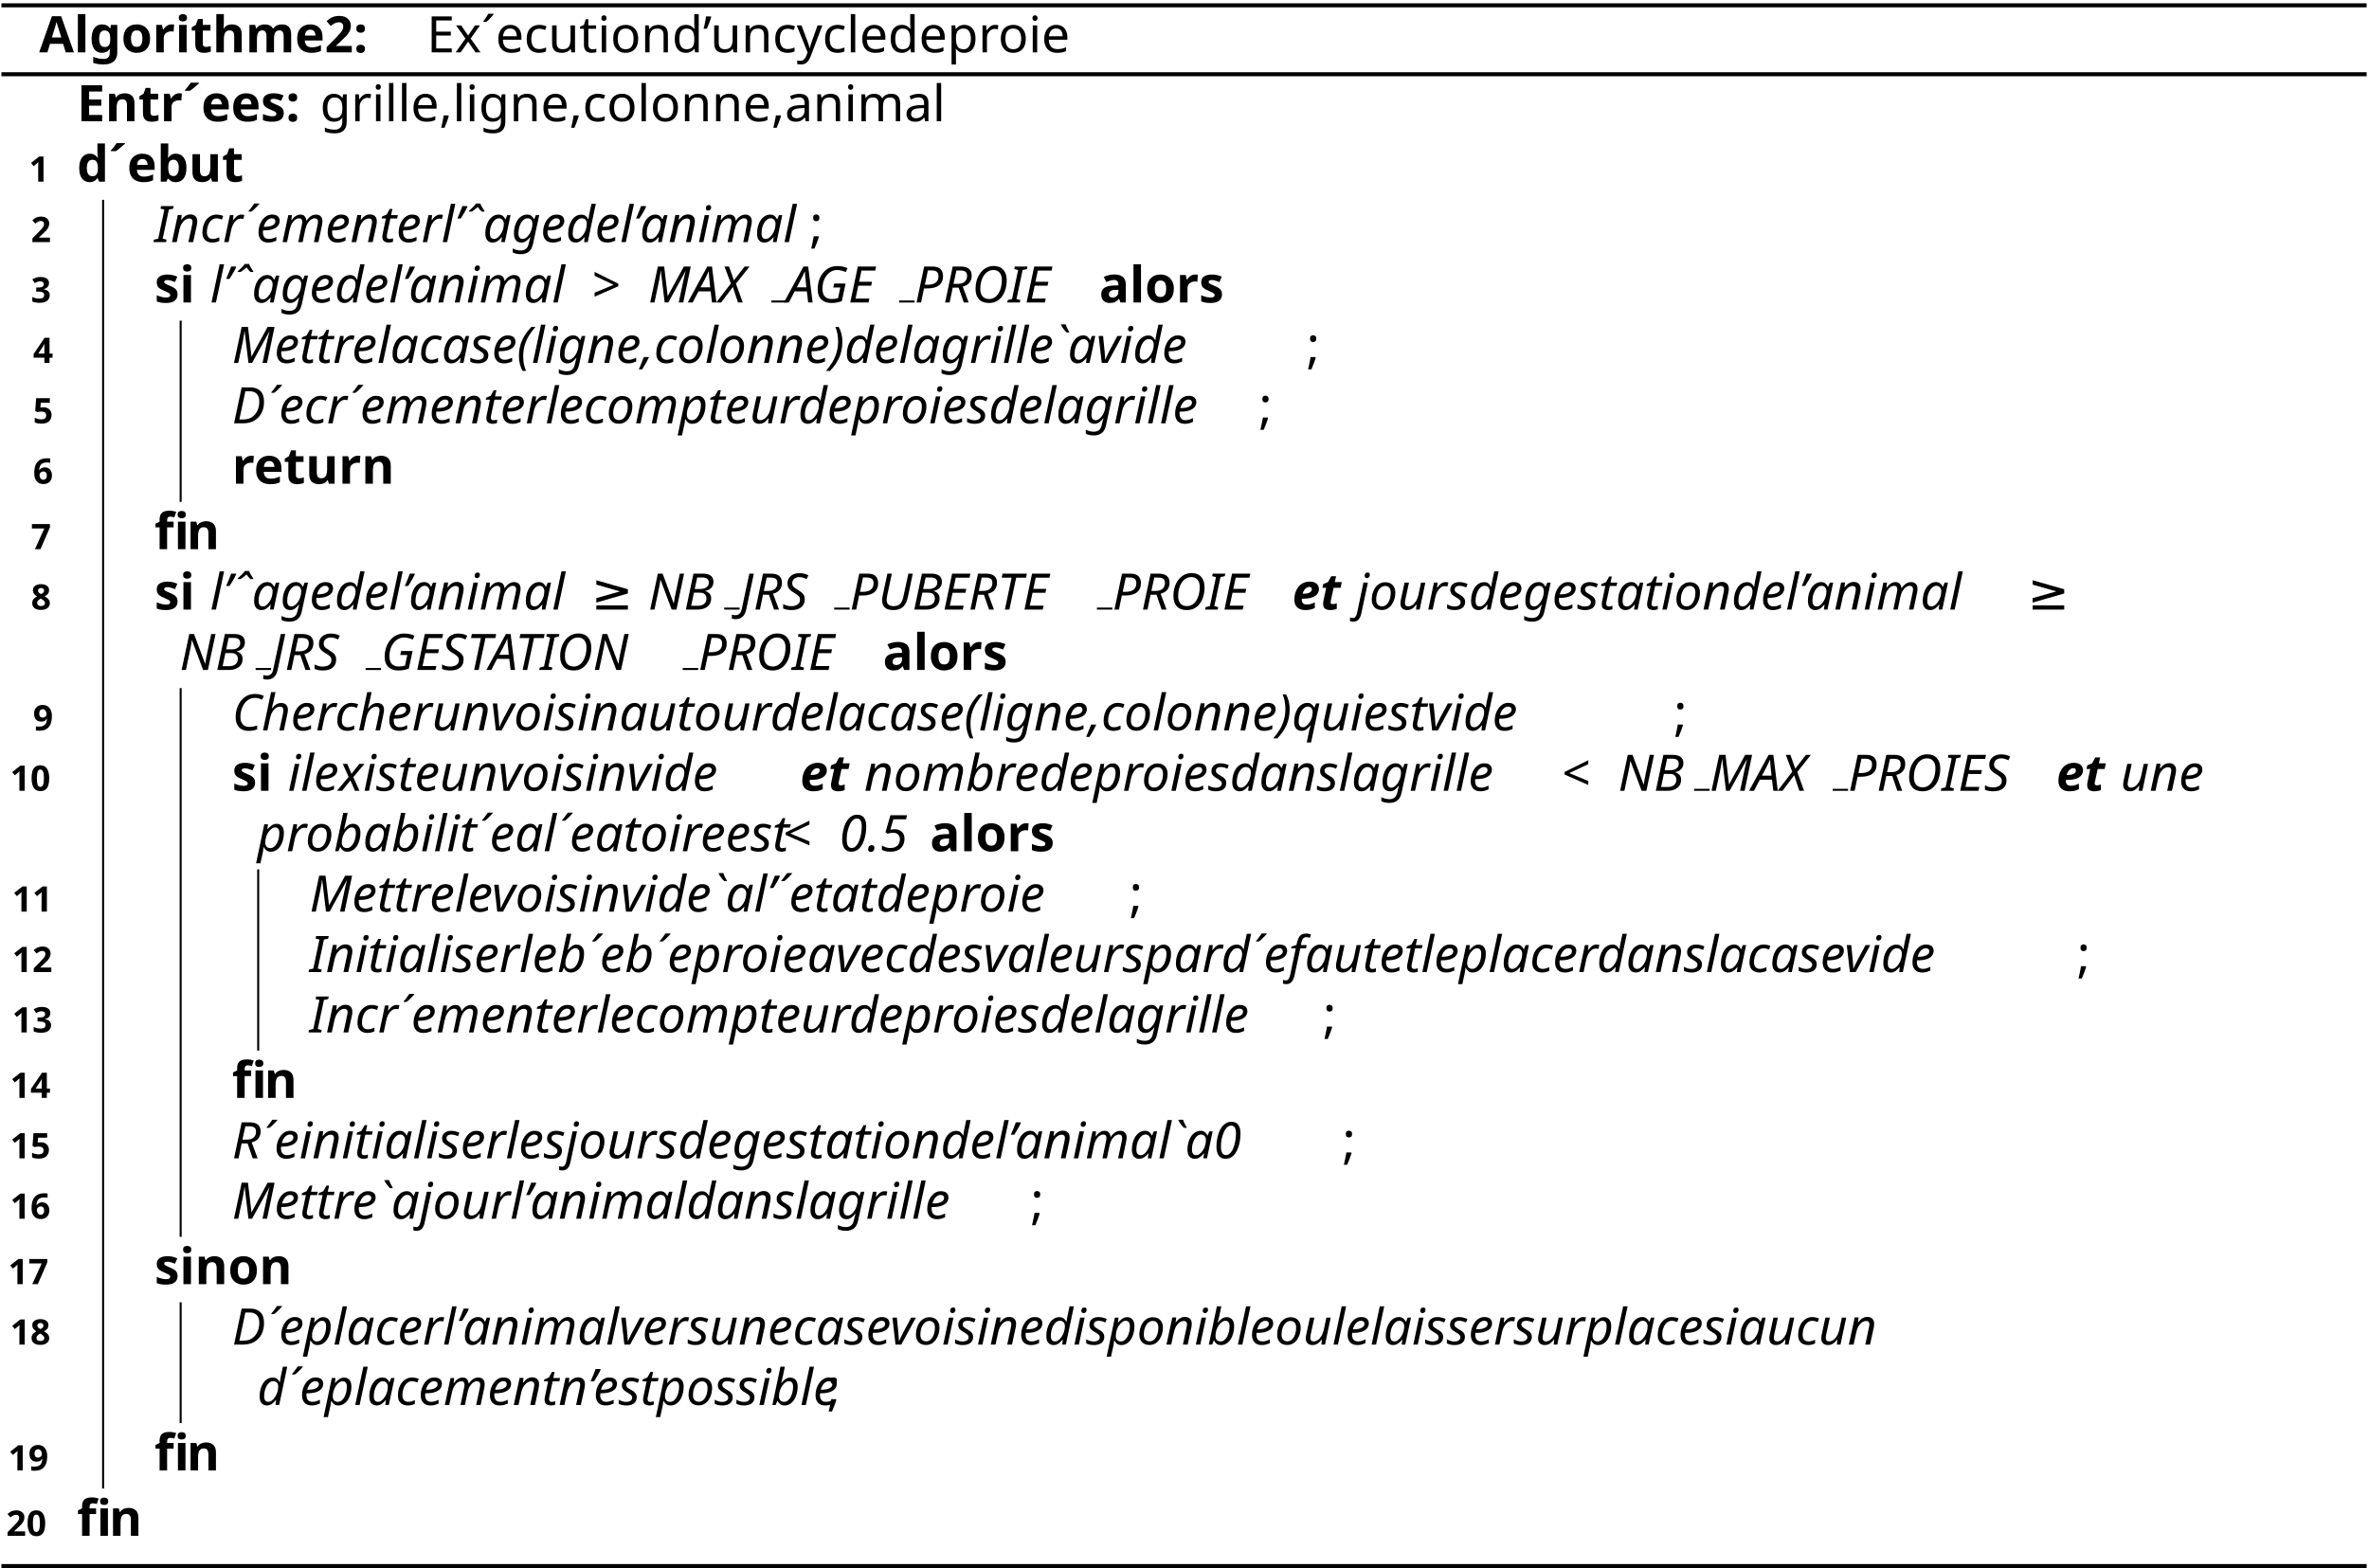
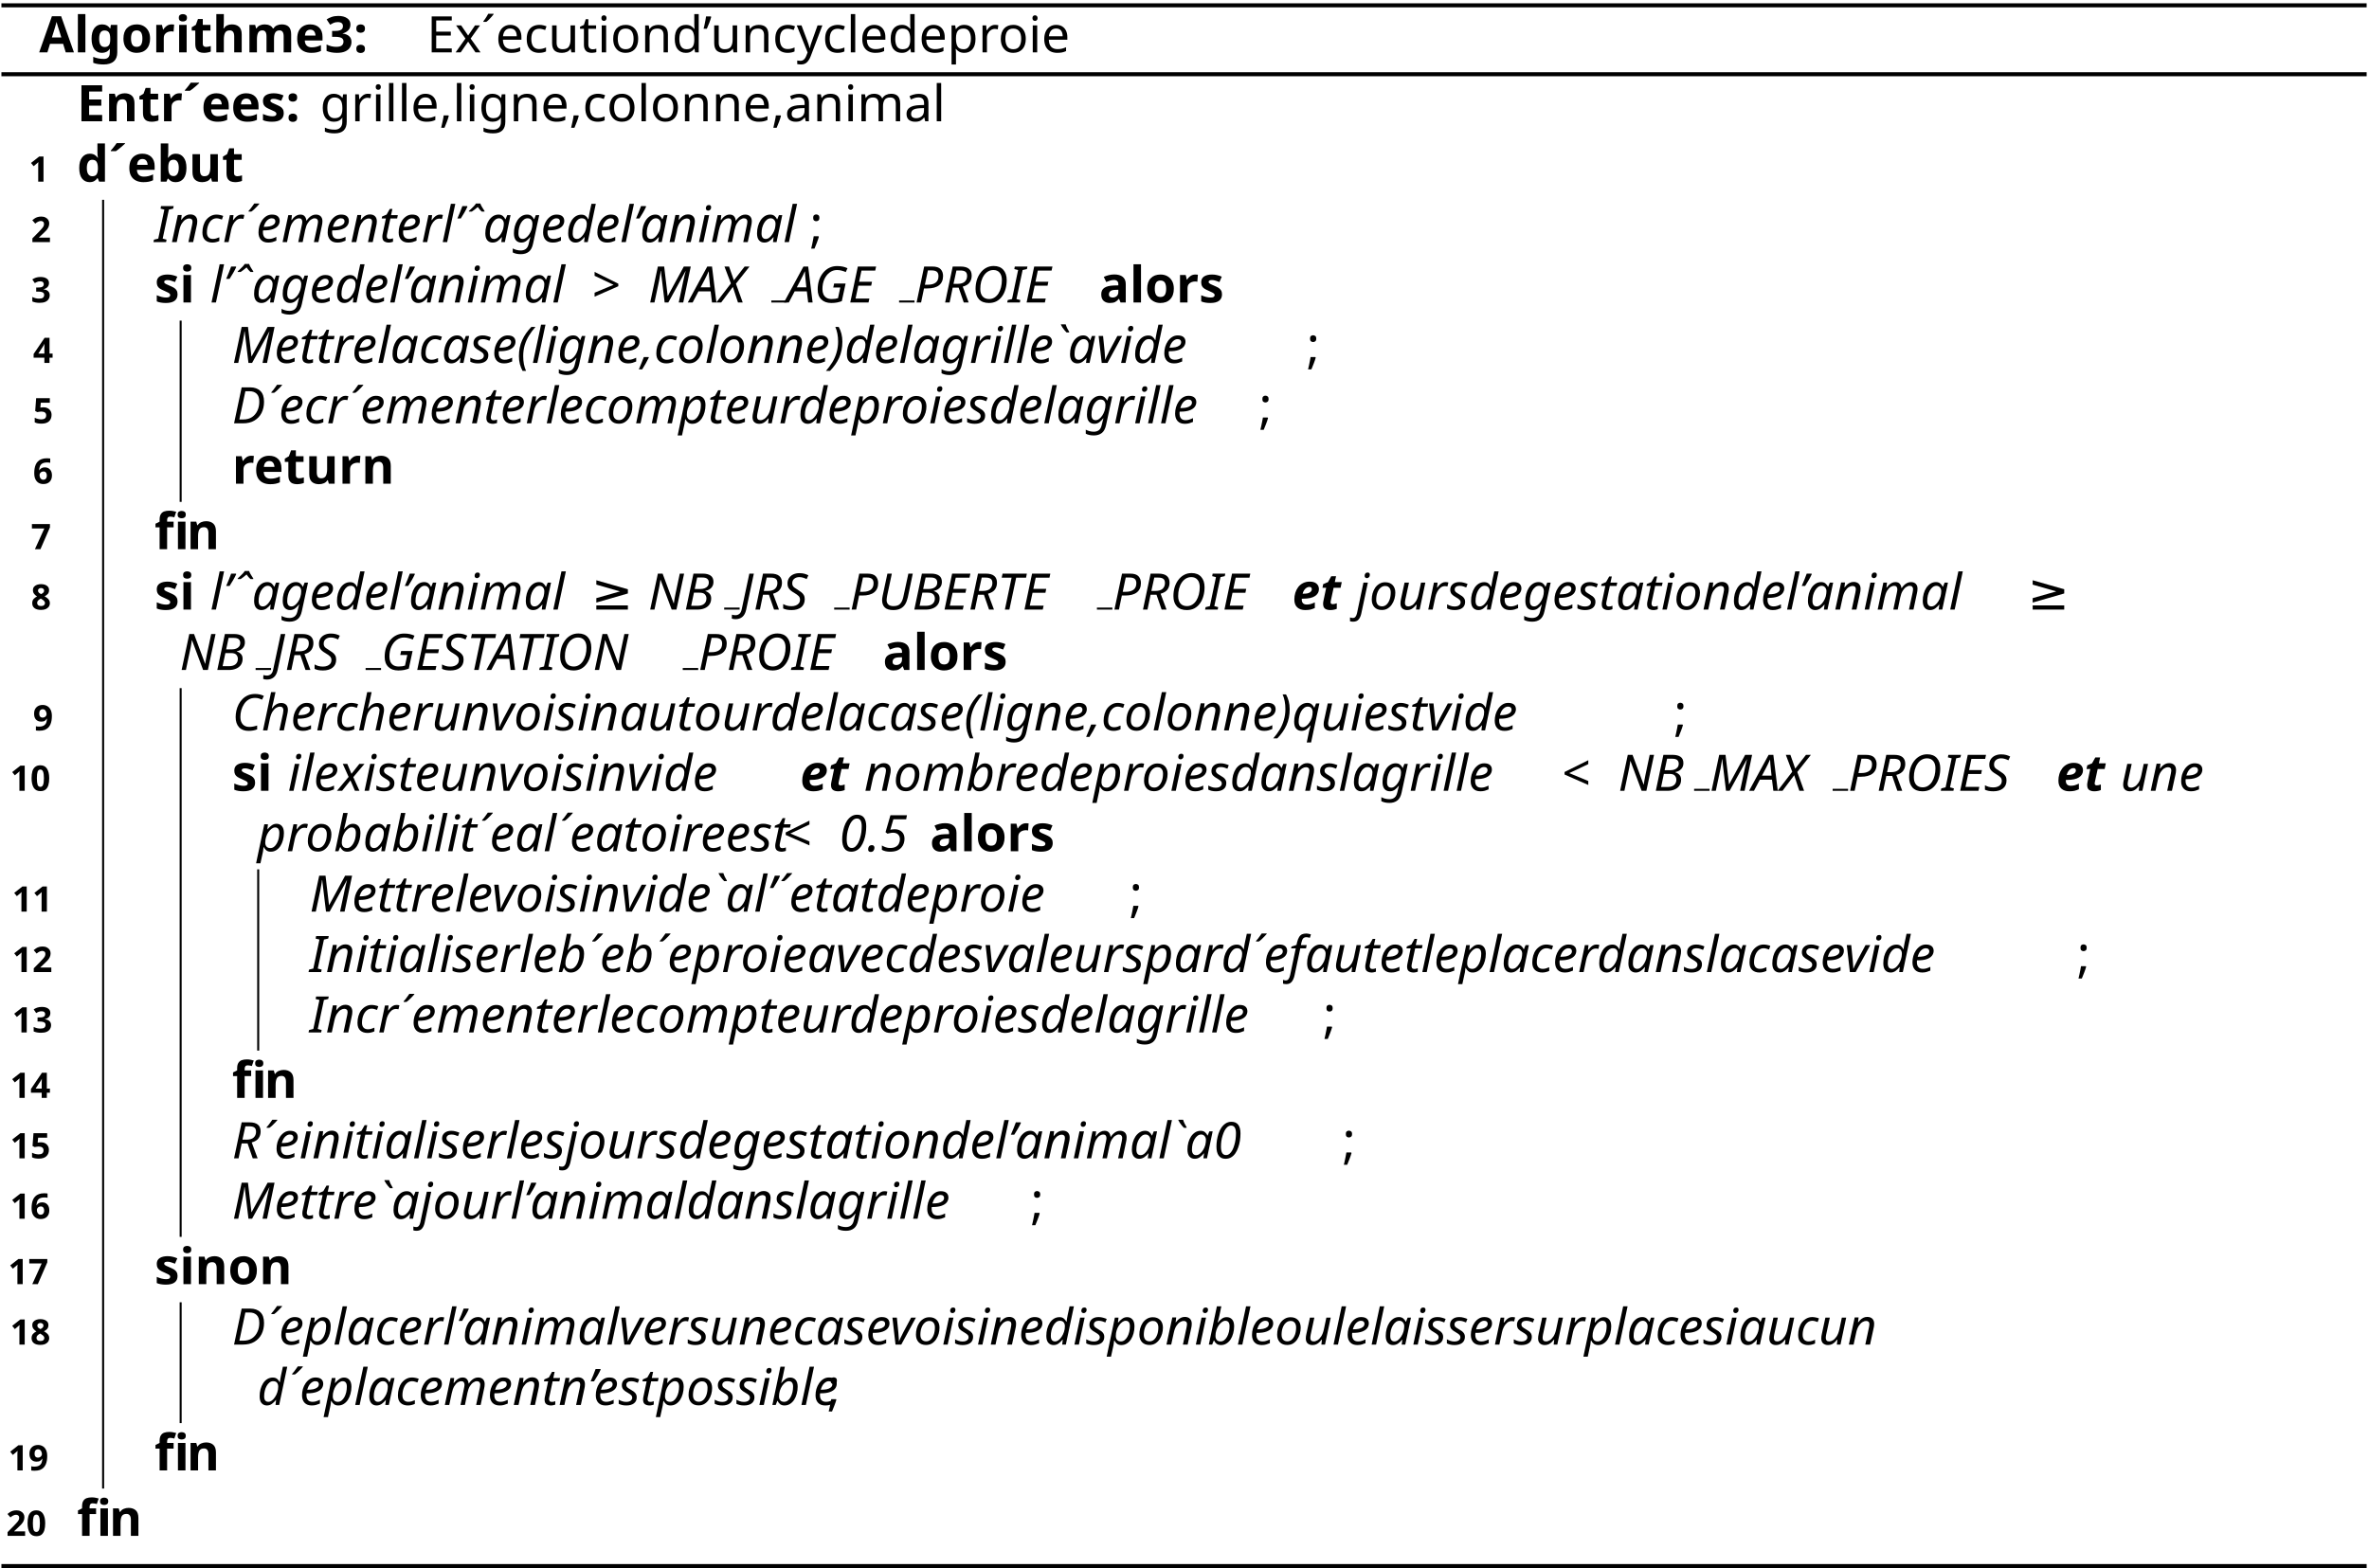
<svg xmlns="http://www.w3.org/2000/svg" version="1.1" width="468.177pt" height="309.896pt" viewBox="0 0 468.177 309.896">
  <g>
    <path transform="matrix(1,0,0,-1,-63.2816,-51.48334)" stroke-width=".796" stroke-linecap="butt" stroke-miterlimit="10" stroke-linejoin="miter" fill="none" stroke="#000000" d="M63.562-52.535H530.992" />
    <text xml:space="preserve" transform="matrix(1 0 0 1 -63.2816 -51.48334)" font-size="9.951" font-family="CMBX10" font-weight="bold">
-       <tspan y="61.835" x="71.024 79.671 82.845 88.567 94.289 98.996 102.17 106.618 112.997 122.529 131.585 141.128">Algorithme2:</tspan>
+       <tspan y="61.835" x="71.024 79.671 82.845 88.567 94.289 98.996 102.17 106.618 112.997 122.529 131.585 141.128">Algorithme3:</tspan>
    </text>
    <text xml:space="preserve" transform="matrix(1 0 0 1 -63.2816 -51.48334)" font-size="9.951" font-family="CMR10">
      <tspan y="61.835" x="147.626 154.392 159.368 159.646 164.065 168.483 174.005 177.866 180.653 185.628 194.474 199.997 202.754 208.276 217.133 221.551 226.795 231.243 233.999 241.741 247.264 255.006 260.528 264.419 269.395 272.151">Ex´ecutiond’uncycledeproie</tspan>
    </text>
    <path transform="matrix(1,0,0,-1,-63.2816,-51.48334)" stroke-width=".796" stroke-linecap="butt" stroke-miterlimit="10" stroke-linejoin="miter" fill="none" stroke="#000000" d="M63.562-66.156H530.992" />
    <text xml:space="preserve" transform="matrix(1 0 0 1 -63.2816 -51.48334)" font-size="9.951" font-family="CMBX10" font-weight="bold">
      <tspan y="75.456" x="78.487 85.999 92.05 96.498 100.966 101.204 106.449 111.693 120.022">Entr´ees:</tspan>
    </text>
    <text xml:space="preserve" transform="matrix(1 0 0 1 -63.2816 -51.48334)" font-size="9.951" font-family="CMR10">
      <tspan y="75.456" x="126.52 131.495 135.386 138.142 140.899 143.685 148.103 154.183 156.939 159.696 164.671 170.194 174.642 180.732 185.15 190.126 192.882 197.857 203.38 208.903 213.321 219.421 224.397 229.919 232.676 240.965 245.94">grille,ligne,colonne,animal</tspan>
    </text>
    <text xml:space="preserve" transform="matrix(1 0 0 1 -63.2816 -51.48334)" font-size="6.966" font-family="CMBX7" font-weight="bold">
      <tspan y="87.397" x="69.003">1</tspan>
    </text>
    <text xml:space="preserve" transform="matrix(1 0 0 1 -63.2816 -51.48334)" font-size="9.951" font-family="CMBX10" font-weight="bold">
      <tspan y="87.397" x="78.487 84.606 84.845 90.089 96.438 102.787">d´ebut</tspan>
    </text>
    <path transform="matrix(1,0,0,-1,-63.2816,-51.48334)" stroke-width=".398" stroke-linecap="butt" stroke-miterlimit="10" stroke-linejoin="miter" fill="none" stroke="#000000" d="M83.66-345.711V-90.977" />
    <text xml:space="preserve" transform="matrix(1 0 0 1 -63.2816 -51.48334)" font-size="6.966" font-family="CMBX7" font-weight="bold">
      <tspan y="99.337" x="69.401">2</tspan>
    </text>
    <text xml:space="preserve" transform="matrix(1 0 0 1 -63.2816 -51.48334)" font-size="9.951" font-family="CMTI10" font-style="italic">
      <tspan y="99.337" x="93.81 97.641 103.233 107.811 111.761 112.02 116.597 124.727 129.305 134.897 138.201 142.778 150.54 153.077 156.122 156.132 161.217 165.795 173.935 179.019 187.159 189.697 192.742 197.827 203.419 206.464 214.624 219.709">Incr´ementerl’ˆagedel’animal</tspan>
    </text>
    <text xml:space="preserve" transform="matrix(1 0 0 1 -63.2816 -51.48334)" font-size="9.951" font-family="CMR10">
      <tspan y="99.337" x="223.281">;</tspan>
    </text>
    <text xml:space="preserve" transform="matrix(1 0 0 1 -63.2816 -51.48334)" font-size="6.966" font-family="CMBX7" font-weight="bold">
      <tspan y="111.278" x="69.401">3</tspan>
    </text>
    <text xml:space="preserve" transform="matrix(1 0 0 1 -63.2816 -51.48334)" font-size="9.951" font-family="CMBX10" font-weight="bold">
      <tspan y="111.278" x="93.81 98.318">si</tspan>
    </text>
    <text xml:space="preserve" transform="matrix(1 0 0 1 -63.2816 -51.48334)" font-size="9.951" font-family="CMTI10" font-style="italic">
      <tspan y="111.278" x="104.816 107.353 110.398 110.418 115.503 120.08 128.22 133.305 141.435 143.972 147.017 152.102 157.695 160.74 168.899 173.984">l’ˆagedel’animal</tspan>
    </text>
    <text xml:space="preserve" transform="matrix(1 0 0 1 -63.2816 -51.48334)" font-size="9.951" font-family="CMMI10" font-style="italic">
      <tspan y="111.278" x="180.084">&gt;</tspan>
    </text>
    <text xml:space="preserve" transform="matrix(1 0 0 1 -63.2816 -51.48334)" font-size="9.951" font-family="CMTI10" font-style="italic">
      <tspan y="111.278" x="191.388 200.304 207.698">MAX</tspan>
    </text>
    <path transform="matrix(1,0,0,-1,-63.2816,-51.48334)" stroke-width=".398" stroke-linecap="butt" stroke-miterlimit="10" stroke-linejoin="miter" fill="none" stroke="#000000" d="M215.715-111.078H218.766" />
    <text xml:space="preserve" transform="matrix(1 0 0 1 -63.2816 -51.48334)" font-size="9.951" font-family="CMTI10" font-style="italic">
      <tspan y="111.278" x="218.766 225.901 233.593">AGE</tspan>
    </text>
    <path transform="matrix(1,0,0,-1,-63.2816,-51.48334)" stroke-width=".398" stroke-linecap="butt" stroke-miterlimit="10" stroke-linejoin="miter" fill="none" stroke="#000000" d="M240.965-111.078H244.016" />
    <text xml:space="preserve" transform="matrix(1 0 0 1 -63.2816 -51.48334)" font-size="9.951" font-family="CMTI10" font-style="italic">
      <tspan y="111.278" x="244.017 250.764 257.769 265.392 269.223">PROIE</tspan>
    </text>
    <text xml:space="preserve" transform="matrix(1 0 0 1 -63.2816 -51.48334)" font-size="9.951" font-family="CMBX10" font-weight="bold">
      <tspan y="111.278" x="280.497 286.06 289.234 294.956 299.663">alors</tspan>
    </text>
    <path transform="matrix(1,0,0,-1,-63.2816,-51.48334)" stroke-width=".398" stroke-linecap="butt" stroke-miterlimit="10" stroke-linejoin="miter" fill="none" stroke="#000000" d="M98.984-150.684V-114.859" />
    <text xml:space="preserve" transform="matrix(1 0 0 1 -63.2816 -51.48334)" font-size="6.966" font-family="CMBX7" font-weight="bold">
      <tspan y="123.218" x="69.799">4</tspan>
    </text>
    <text xml:space="preserve" transform="matrix(1 0 0 1 -63.2816 -51.48334)" font-size="9.951" font-family="CMTI10" font-style="italic">
      <tspan y="123.218" x="109.134 118.05 122.628 125.931 129.235 132.937 141.077 143.614 152.252 156.321 161.406 165.466 173.616 177.676 180.214 183.288 187.866 193.458 198.036 204.653 208.723 213.808 216.345 221.43 227.023 232.615 237.192 244.825 249.91 258.049 260.587 269.234 273.812 278.001 281.046 284.121 286.658 294.798 294.788 303.435 308.013 311.058 316.143">Mettrelacase(ligne,colonne)delagrille`avide</tspan>
    </text>
    <text xml:space="preserve" transform="matrix(1 0 0 1 -63.2816 -51.48334)" font-size="9.951" font-family="CMR10">
      <tspan y="123.218" x="321.476">;</tspan>
    </text>
    <text xml:space="preserve" transform="matrix(1 0 0 1 -63.2816 -51.48334)" font-size="6.966" font-family="CMBX7" font-weight="bold">
      <tspan y="135.16" x="69.799">5</tspan>
    </text>
    <text xml:space="preserve" transform="matrix(1 0 0 1 -63.2816 -51.48334)" font-size="9.951" font-family="CMTI10" font-style="italic">
      <tspan y="135.16" x="109.134 116.388 116.647 121.225 125.802 129.743 130.001 134.579 142.709 147.286 152.878 156.182 160.76 168.521 171.059 179.199 183.268 188.353 196.483 201.568 204.872 209.449 214.783 222.565 227.649 235.789 240.874 244.556 249.641 252.686 257.263 264.906 269.991 278.13 280.668 289.315 293.893 298.082 301.127 304.192 306.729">D´ecr´ementerlecompteurdeproiesdelagrille</tspan>
    </text>
    <text xml:space="preserve" transform="matrix(1 0 0 1 -63.2816 -51.48334)" font-size="9.951" font-family="CMR10">
      <tspan y="135.16" x="312.053">;</tspan>
    </text>
    <text xml:space="preserve" transform="matrix(1 0 0 1 -63.2816 -51.48334)" font-size="6.966" font-family="CMBX7" font-weight="bold">
      <tspan y="147.1" x="69.799">6</tspan>
    </text>
    <text xml:space="preserve" transform="matrix(1 0 0 1 -63.2816 -51.48334)" font-size="9.951" font-family="CMBX10" font-weight="bold">
      <tspan y="147.1" x="109.134 113.841 119.085 123.533 129.882 134.589">return</tspan>
    </text>
    <text xml:space="preserve" transform="matrix(1 0 0 1 -63.2816 -51.48334)" font-size="6.966" font-family="CMBX7" font-weight="bold">
      <tspan y="160.035" x="69.401">7</tspan>
    </text>
    <text xml:space="preserve" transform="matrix(1 0 0 1 -63.2816 -51.48334)" font-size="9.951" font-family="CMBX10" font-weight="bold">
      <tspan y="160.035" x="93.81">ﬁ</tspan>
    </text>
    <text xml:space="preserve" transform="matrix(1 0 0 1 -63.2816 -51.48334)" font-size="9.951" font-family="CMBX10" font-weight="bold">
      <tspan y="160.035" x="100.159">n</tspan>
    </text>
    <text xml:space="preserve" transform="matrix(1 0 0 1 -63.2816 -51.48334)" font-size="6.966" font-family="CMBX7" font-weight="bold">
      <tspan y="171.976" x="69.401">8</tspan>
    </text>
    <text xml:space="preserve" transform="matrix(1 0 0 1 -63.2816 -51.48334)" font-size="9.951" font-family="CMBX10" font-weight="bold">
      <tspan y="171.976" x="93.81 98.318">si</tspan>
    </text>
    <text xml:space="preserve" transform="matrix(1 0 0 1 -63.2816 -51.48334)" font-size="9.951" font-family="CMTI10" font-style="italic">
      <tspan y="171.976" x="104.816 107.353 110.398 110.418 115.503 120.08 128.22 133.305 141.435 143.972 147.017 152.102 157.695 160.74 168.899 173.984">l’ˆagedel’animal</tspan>
    </text>
    <text xml:space="preserve" transform="matrix(1 0 0 1 -63.2816 -51.48334)" font-size="9.951" font-family="CMSY10" font-style="italic">
      <tspan y="171.976" x="180.084">≥</tspan>
    </text>
    <text xml:space="preserve" transform="matrix(1 0 0 1 -63.2816 -51.48334)" font-size="9.951" font-family="CMTI10" font-style="italic">
      <tspan y="171.976" x="191.388 198.782">NB</tspan>
    </text>
    <path transform="matrix(1,0,0,-1,-63.2816,-51.48334)" stroke-width=".398" stroke-linecap="butt" stroke-miterlimit="10" stroke-linejoin="miter" fill="none" stroke="#000000" d="M206.398-171.777H209.449" />
    <text xml:space="preserve" transform="matrix(1 0 0 1 -63.2816 -51.48334)" font-size="9.951" font-family="CMTI10" font-style="italic">
      <tspan y="171.976" x="209.45 214.674 221.929">JRS</tspan>
    </text>
    <path transform="matrix(1,0,0,-1,-63.2816,-51.48334)" stroke-width=".398" stroke-linecap="butt" stroke-miterlimit="10" stroke-linejoin="miter" fill="none" stroke="#000000" d="M228.137-171.777H231.188" />
    <text xml:space="preserve" transform="matrix(1 0 0 1 -63.2816 -51.48334)" font-size="9.951" font-family="CMTI10" font-style="italic">
      <tspan y="171.976" x="231.189 237.936 245.329 252.325 259.071 265.579 272.694">PUBERTE</tspan>
    </text>
    <path transform="matrix(1,0,0,-1,-63.2816,-51.48334)" stroke-width=".398" stroke-linecap="butt" stroke-miterlimit="10" stroke-linejoin="miter" fill="none" stroke="#000000" d="M280.062-171.777H283.117" />
    <text xml:space="preserve" transform="matrix(1 0 0 1 -63.2816 -51.48334)" font-size="9.951" font-family="CMTI10" font-style="italic">
      <tspan y="171.976" x="283.117 289.863 296.869 304.491 308.322">PROIE</tspan>
    </text>
    <text xml:space="preserve" transform="matrix(1 0 0 1 -63.2816 -51.48334)" font-size="9.951" font-family="CMBXTI10" font-weight="bold" font-style="italic">
      <tspan y="171.976" x="318.641 323.935">et</tspan>
    </text>
    <text xml:space="preserve" transform="matrix(1 0 0 1 -63.2816 -51.48334)" font-size="9.951" font-family="CMTI10" font-style="italic">
      <tspan y="171.976" x="331.329 334.374 339.459 344.792 349.011 356.634 361.719 369.859 374.436 379.013 383.073 386.377 391.462 394.766 397.811 402.896 412.07 417.155 425.295 427.833 430.878 435.962 441.555 444.6 452.76 457.844">joursdegestationdel’animal</tspan>
    </text>
    <text xml:space="preserve" transform="matrix(1 0 0 1 -63.2816 -51.48334)" font-size="9.951" font-family="CMSY10" font-style="italic">
      <tspan y="171.976" x="463.944">≥</tspan>
    </text>
    <text xml:space="preserve" transform="matrix(1 0 0 1 -63.2816 -51.48334)" font-size="9.951" font-family="CMTI10" font-style="italic">
      <tspan y="183.916" x="98.786 106.179">NB</tspan>
    </text>
    <path transform="matrix(1,0,0,-1,-63.2816,-51.48334)" stroke-width=".398" stroke-linecap="butt" stroke-miterlimit="10" stroke-linejoin="miter" fill="none" stroke="#000000" d="M113.797-183.719H116.848" />
    <text xml:space="preserve" transform="matrix(1 0 0 1 -63.2816 -51.48334)" font-size="9.951" font-family="CMTI10" font-style="italic">
      <tspan y="183.916" x="116.848 122.072 129.326">JRS</tspan>
    </text>
    <path transform="matrix(1,0,0,-1,-63.2816,-51.48334)" stroke-width=".398" stroke-linecap="butt" stroke-miterlimit="10" stroke-linejoin="miter" fill="none" stroke="#000000" d="M135.535-183.719H138.586" />
    <text xml:space="preserve" transform="matrix(1 0 0 1 -63.2816 -51.48334)" font-size="9.951" font-family="CMTI10" font-style="italic">
      <tspan y="183.916" x="138.586 146.278 153.025 158.618 164.986 171.623 178.738 182.569 190.192">GESTATION</tspan>
    </text>
    <path transform="matrix(1,0,0,-1,-63.2816,-51.48334)" stroke-width=".398" stroke-linecap="butt" stroke-miterlimit="10" stroke-linejoin="miter" fill="none" stroke="#000000" d="M198.211-183.719H201.262" />
    <text xml:space="preserve" transform="matrix(1 0 0 1 -63.2816 -51.48334)" font-size="9.951" font-family="CMTI10" font-style="italic">
      <tspan y="183.916" x="201.262 208.009 215.024 222.647 226.478">PROIE</tspan>
    </text>
    <text xml:space="preserve" transform="matrix(1 0 0 1 -63.2816 -51.48334)" font-size="9.951" font-family="CMBX10" font-weight="bold">
      <tspan y="183.916" x="237.742 243.305 246.479 252.201 256.908">alors</tspan>
    </text>
    <path transform="matrix(1,0,0,-1,-63.2816,-51.48334)" stroke-width=".398" stroke-linecap="butt" stroke-miterlimit="10" stroke-linejoin="miter" fill="none" stroke="#000000" d="M98.984-295.961V-187.5" />
    <text xml:space="preserve" transform="matrix(1 0 0 1 -63.2816 -51.48334)" font-size="6.966" font-family="CMBX7" font-weight="bold">
      <tspan y="195.858" x="69.799">9</tspan>
    </text>
    <text xml:space="preserve" transform="matrix(1 0 0 1 -63.2816 -51.48334)" font-size="9.951" font-family="CMTI10" font-style="italic">
      <tspan y="195.858" x="109.134 116.249 121.334 125.911 129.603 134.181 139.266 143.843 151.605 156.938 166.093 170.671 175.756 178.8 182.86 185.935 195.09 200.175 205.509 208.812 213.897 219.231 227.003 232.088 240.227 242.765 251.412 255.482 260.567 264.627 272.777 276.837 279.374 282.419 286.997 292.589 297.166 303.804 307.864 312.949 315.486 320.571 326.163 331.756 336.333 343.976 348.553 353.887 360.514 365.091 369.151 376.027 380.605 383.65 388.735">Chercherunvoisinautourdelacase(ligne,colonne)quiestvide</tspan>
    </text>
    <text xml:space="preserve" transform="matrix(1 0 0 1 -63.2816 -51.48334)" font-size="9.951" font-family="CMR10">
      <tspan y="195.858" x="394.048">;</tspan>
    </text>
    <text xml:space="preserve" transform="matrix(1 0 0 1 -63.2816 -51.48334)" font-size="6.966" font-family="CMBX7" font-weight="bold">
      <tspan y="207.798" x="65.291 69.797">10</tspan>
    </text>
    <text xml:space="preserve" transform="matrix(1 0 0 1 -63.2816 -51.48334)" font-size="9.951" font-family="CMBX10" font-weight="bold">
      <tspan y="207.798" x="109.134 113.642">si</tspan>
    </text>
    <text xml:space="preserve" transform="matrix(1 0 0 1 -63.2816 -51.48334)" font-size="9.951" font-family="CMTI10" font-style="italic">
      <tspan y="207.798" x="120.14 123.185 129.305 133.882 138.489 141.534 145.594 148.898 157.048 162.382 171.546 176.124 181.209 184.254 188.314 191.388 200.543 205.121 208.166 213.25">ilexisteunvoisinvide</tspan>
    </text>
    <text xml:space="preserve" transform="matrix(1 0 0 1 -63.2816 -51.48334)" font-size="9.951" font-family="CMBXTI10" font-weight="bold" font-style="italic">
      <tspan y="207.798" x="221.39 226.684">et</tspan>
    </text>
    <text xml:space="preserve" transform="matrix(1 0 0 1 -63.2816 -51.48334)" font-size="9.951" font-family="CMTI10" font-style="italic">
      <tspan y="207.798" x="234.078 239.67 244.755 252.885 257.462 261.164 269.304 274.389 282.519 287.604 291.295 296.38 299.425 304.003 311.635 316.72 321.805 327.397 335.04 337.577 346.224 350.802 354.991 358.036 361.101 363.638">nombredeproiesdanslagrille</tspan>
    </text>
    <text xml:space="preserve" transform="matrix(1 0 0 1 -63.2816 -51.48334)" font-size="9.951" font-family="CMMI10" font-style="italic">
      <tspan y="207.798" x="371.778">&lt;</tspan>
    </text>
    <text xml:space="preserve" transform="matrix(1 0 0 1 -63.2816 -51.48334)" font-size="9.951" font-family="CMTI10" font-style="italic">
      <tspan y="207.798" x="383.072 390.466">NB</tspan>
    </text>
    <path transform="matrix(1,0,0,-1,-63.2816,-51.48334)" stroke-width=".398" stroke-linecap="butt" stroke-miterlimit="10" stroke-linejoin="miter" fill="none" stroke="#000000" d="M398.082-207.598H401.137" />
    <text xml:space="preserve" transform="matrix(1 0 0 1 -63.2816 -51.48334)" font-size="9.951" font-family="CMTI10" font-style="italic">
      <tspan y="207.798" x="401.135 410.051 417.445">MAX</tspan>
    </text>
    <path transform="matrix(1,0,0,-1,-63.2816,-51.48334)" stroke-width=".398" stroke-linecap="butt" stroke-miterlimit="10" stroke-linejoin="miter" fill="none" stroke="#000000" d="M425.461-207.598H428.512" />
    <text xml:space="preserve" transform="matrix(1 0 0 1 -63.2816 -51.48334)" font-size="9.951" font-family="CMTI10" font-style="italic">
      <tspan y="207.798" x="428.513 435.26 442.265 449.887 453.718 460.465">PROIES</tspan>
    </text>
    <text xml:space="preserve" transform="matrix(1 0 0 1 -63.2816 -51.48334)" font-size="9.951" font-family="CMBXTI10" font-weight="bold" font-style="italic">
      <tspan y="207.798" x="469.64 474.934">et</tspan>
    </text>
    <text xml:space="preserve" transform="matrix(1 0 0 1 -63.2816 -51.48334)" font-size="9.951" font-family="CMTI10" font-style="italic">
      <tspan y="207.798" x="482.327 487.661 493.253">une</tspan>
      <tspan y="219.739" x="114.109 119.194 122.886 127.971 132.041 137.126 141.703 144.748 147.286 150.33 153.395 153.654 161.784 166.869 169.168 169.416 173.994 179.079 182.382 187.467 190.512 194.214 202.354 206.931 210.991">probabilit´eal´eatoireest</tspan>
    </text>
    <text xml:space="preserve" transform="matrix(1 0 0 1 -63.2816 -51.48334)" font-size="9.951" font-family="CMMI10" font-style="italic">
      <tspan y="219.739" x="217.857">&lt;</tspan>
    </text>
    <text xml:space="preserve" transform="matrix(1 0 0 1 -63.2816 -51.48334)" font-size="9.951" font-family="CMTI10" font-style="italic">
      <tspan y="219.739" x="229.161 234.246 237.291">0.5</tspan>
    </text>
    <text xml:space="preserve" transform="matrix(1 0 0 1 -63.2816 -51.48334)" font-size="9.951" font-family="CMBX10" font-weight="bold">
      <tspan y="219.739" x="247.043 252.606 255.78 261.502 266.209">alors</tspan>
    </text>
    <path transform="matrix(1,0,0,-1,-63.2816,-51.48334)" stroke-width=".398" stroke-linecap="butt" stroke-miterlimit="10" stroke-linejoin="miter" fill="none" stroke="#000000" d="M114.309-259.145V-223.32" />
    <text xml:space="preserve" transform="matrix(1 0 0 1 -63.2816 -51.48334)" font-size="6.966" font-family="CMBX7" font-weight="bold">
      <tspan y="231.679" x="65.689 70.196">11</tspan>
    </text>
    <text xml:space="preserve" transform="matrix(1 0 0 1 -63.2816 -51.48334)" font-size="9.951" font-family="CMTI10" font-style="italic">
      <tspan y="231.679" x="124.458 133.374 137.951 141.255 144.558 148.26 156.4 158.937 167.067 171.645 176.73 179.775 183.835 186.909 196.064 200.642 203.687 208.772 216.921 216.921 225.569 228.106 230.902 231.151 235.729 239.032 244.117 250.993 256.078 264.218 269.303 272.995 278.079 281.124">Mettrelevoisinvide`al’´etatdeproie</tspan>
    </text>
    <text xml:space="preserve" transform="matrix(1 0 0 1 -63.2816 -51.48334)" font-size="9.951" font-family="CMR10">
      <tspan y="231.679" x="286.448">;</tspan>
    </text>
    <text xml:space="preserve" transform="matrix(1 0 0 1 -63.2816 -51.48334)" font-size="6.966" font-family="CMBX7" font-weight="bold">
      <tspan y="243.62" x="65.689 70.196">12</tspan>
    </text>
    <text xml:space="preserve" transform="matrix(1 0 0 1 -63.2816 -51.48334)" font-size="9.951" font-family="CMTI10" font-style="italic">
      <tspan y="243.62" x="124.458 128.289 133.881 136.926 140.23 143.275 148.36 150.927 153.972 158.032 162.609 170.381 172.918 181.058 185.387 185.636 190.213 194.542 194.791 202.93 208.015 211.707 216.792 219.837 227.987 233.072 237.649 241.709 249.849 254.934 259.511 267.144 271.721 276.806 279.343 283.921 289.254 293.444 301.096 305.673 310.758 318.51 323.346 323.595 328.172 331.217 336.302 341.636 348.522 353.099 359.965 362.503 370.633 375.718 378.255 383.34 387.42 391.997 399.759 404.844 409.929 415.521 423.154 425.691 434.348 438.408 443.493 447.553 455.703 460.28 463.325 468.41">Initialiserleb´eb´eproieavecdesvaleurspard´efautetleplacerdanslacasevide</tspan>
    </text>
    <text xml:space="preserve" transform="matrix(1 0 0 1 -63.2816 -51.48334)" font-size="9.951" font-family="CMR10">
      <tspan y="243.62" x="473.734">;</tspan>
    </text>
    <text xml:space="preserve" transform="matrix(1 0 0 1 -63.2816 -51.48334)" font-size="6.966" font-family="CMBX7" font-weight="bold">
      <tspan y="255.56" x="65.689 70.196">13</tspan>
    </text>
    <text xml:space="preserve" transform="matrix(1 0 0 1 -63.2816 -51.48334)" font-size="9.951" font-family="CMTI10" font-style="italic">
      <tspan y="255.56" x="124.458 128.289 133.881 138.459 142.399 142.668 147.245 155.375 159.952 165.545 168.849 173.426 181.188 183.725 191.865 195.935 201.02 209.15 214.235 217.538 222.116 227.449 235.231 240.316 248.456 253.541 257.232 262.317 265.362 269.94 277.562 282.647 290.787 293.324 301.982 306.559 310.748 313.793 316.858 319.396">Incr´ementerlecompteurdeproiesdelagrille</tspan>
    </text>
    <text xml:space="preserve" transform="matrix(1 0 0 1 -63.2816 -51.48334)" font-size="9.951" font-family="CMR10">
      <tspan y="255.56" x="324.719">;</tspan>
    </text>
    <text xml:space="preserve" transform="matrix(1 0 0 1 -63.2816 -51.48334)" font-size="6.966" font-family="CMBX7" font-weight="bold">
      <tspan y="268.496" x="65.291 69.797">14</tspan>
    </text>
    <text xml:space="preserve" transform="matrix(1 0 0 1 -63.2816 -51.48334)" font-size="9.951" font-family="CMBX10" font-weight="bold">
      <tspan y="268.496" x="109.134">ﬁ</tspan>
    </text>
    <text xml:space="preserve" transform="matrix(1 0 0 1 -63.2816 -51.48334)" font-size="9.951" font-family="CMBX10" font-weight="bold">
      <tspan y="268.496" x="115.483">n</tspan>
    </text>
    <text xml:space="preserve" transform="matrix(1 0 0 1 -63.2816 -51.48334)" font-size="6.966" font-family="CMBX7" font-weight="bold">
      <tspan y="280.437" x="65.291 69.797">15</tspan>
    </text>
    <text xml:space="preserve" transform="matrix(1 0 0 1 -63.2816 -51.48334)" font-size="9.951" font-family="CMTI10" font-style="italic">
      <tspan y="280.437" x="109.134 116.13 116.388 120.966 124.011 129.603 132.648 135.952 139.027 144.112 146.649 149.694 153.754 158.331 166.113 168.651 173.228 180.86 183.905 188.99 194.324 198.513 206.165 211.25 219.39 223.968 228.545 232.605 235.909 240.994 244.297 247.342 252.427 261.592 266.677 274.817 277.354 280.399 285.484 291.076 294.121 302.281 307.366 313.476 313.476 322.123">R´einitialiserlesjoursdegestationdel’animal`a0</tspan>
    </text>
    <text xml:space="preserve" transform="matrix(1 0 0 1 -63.2816 -51.48334)" font-size="9.951" font-family="CMR10">
      <tspan y="280.437" x="328.551">;</tspan>
    </text>
    <text xml:space="preserve" transform="matrix(1 0 0 1 -63.2816 -51.48334)" font-size="6.966" font-family="CMBX7" font-weight="bold">
      <tspan y="292.377" x="65.291 69.797">16</tspan>
    </text>
    <text xml:space="preserve" transform="matrix(1 0 0 1 -63.2816 -51.48334)" font-size="9.951" font-family="CMTI10" font-style="italic">
      <tspan y="292.377" x="109.134 118.05 122.628 125.931 129.235 132.937 141.077 141.077 149.714 152.759 157.844 163.178 170.949 173.487 176.532 181.617 187.209 190.254 198.414 203.499 209.608 214.693 219.778 225.371 232.993 235.531 244.188 248.765 252.955 256 259.064 261.602">Mettre`ajourl’animaldanslagrille</tspan>
    </text>
    <text xml:space="preserve" transform="matrix(1 0 0 1 -63.2816 -51.48334)" font-size="9.951" font-family="CMR10">
      <tspan y="292.377" x="266.926">;</tspan>
    </text>
    <text xml:space="preserve" transform="matrix(1 0 0 1 -63.2816 -51.48334)" font-size="6.966" font-family="CMBX7" font-weight="bold">
      <tspan y="305.314" x="64.893 69.4">17</tspan>
    </text>
    <text xml:space="preserve" transform="matrix(1 0 0 1 -63.2816 -51.48334)" font-size="9.951" font-family="CMBX10" font-weight="bold">
      <tspan y="305.314" x="93.81 98.318 101.492 107.841 113.562">sinon</tspan>
    </text>
    <path transform="matrix(1,0,0,-1,-63.2816,-51.48334)" stroke-width=".398" stroke-linecap="butt" stroke-miterlimit="10" stroke-linejoin="miter" fill="none" stroke="#000000" d="M98.984-332.777V-308.895" />
    <text xml:space="preserve" transform="matrix(1 0 0 1 -63.2816 -51.48334)" font-size="6.966" font-family="CMBX7" font-weight="bold">
      <tspan y="317.254" x="65.291 69.797">18</tspan>
    </text>
    <text xml:space="preserve" transform="matrix(1 0 0 1 -63.2816 -51.48334)" font-size="9.951" font-family="CMTI10" font-style="italic">
      <tspan y="317.254" x="109.134 116.388 116.647 121.225 126.31 128.847 133.932 138.012 142.589 150.341 152.878 155.923 161.008 166.601 169.646 177.805 182.89 188.99 193.568 198.145 202.334 209.977 215.31 220.903 229.053 233.112 238.197 242.257 250.407 254.985 260.069 263.114 267.174 270.219 275.812 283.972 289.056 292.101 296.161 300.759 305.844 311.436 314.481 319.058 321.596 329.756 334.841 343.737 346.274 354.414 356.951 362.036 365.081 369.171 373.231 377.809 385.57 389.63 394.964 402.736 407.82 410.358 415.443 419.513 427.653 431.713 438.34 443.425 448.758 453.336 458.67">D´eplacerl’animalversunecasevoisinedisponibleoulelaissersurplacesiaucun</tspan>
      <tspan y="329.195" x="114.109 118.935 119.194 123.772 128.856 131.394 136.479 140.559 145.136 153.266 157.843 163.436 170.312 174.879 177.924 182.502 186.562 193.448 198.025 203.11 207.17 211.23 214.305 218.882 221.42">d´eplacementn’estpossible</tspan>
    </text>
    <text xml:space="preserve" transform="matrix(1 0 0 1 -63.2816 -51.48334)" font-size="9.951" font-family="CMR10">
      <tspan y="329.195" x="226.743">;</tspan>
    </text>
    <text xml:space="preserve" transform="matrix(1 0 0 1 -63.2816 -51.48334)" font-size="6.966" font-family="CMBX7" font-weight="bold">
      <tspan y="342.13" x="64.893 69.4">19</tspan>
    </text>
    <text xml:space="preserve" transform="matrix(1 0 0 1 -63.2816 -51.48334)" font-size="9.951" font-family="CMBX10" font-weight="bold">
      <tspan y="342.13" x="93.81">ﬁ</tspan>
    </text>
    <text xml:space="preserve" transform="matrix(1 0 0 1 -63.2816 -51.48334)" font-size="9.951" font-family="CMBX10" font-weight="bold">
      <tspan y="342.13" x="100.159">n</tspan>
    </text>
    <text xml:space="preserve" transform="matrix(1 0 0 1 -63.2816 -51.48334)" font-size="6.966" font-family="CMBX7" font-weight="bold">
      <tspan y="355.066" x="64.495 69.001">20</tspan>
    </text>
    <text xml:space="preserve" transform="matrix(1 0 0 1 -63.2816 -51.48334)" font-size="9.951" font-family="CMBX10" font-weight="bold">
      <tspan y="355.066" x="78.487">ﬁ</tspan>
    </text>
    <text xml:space="preserve" transform="matrix(1 0 0 1 -63.2816 -51.48334)" font-size="9.951" font-family="CMBX10" font-weight="bold">
      <tspan y="355.066" x="84.835">n</tspan>
    </text>
    <path transform="matrix(1,0,0,-1,-63.2816,-51.48334)" stroke-width=".796" stroke-linecap="butt" stroke-miterlimit="10" stroke-linejoin="miter" fill="none" stroke="#000000" d="M63.562-361.035H530.992" />
  </g>
</svg>
